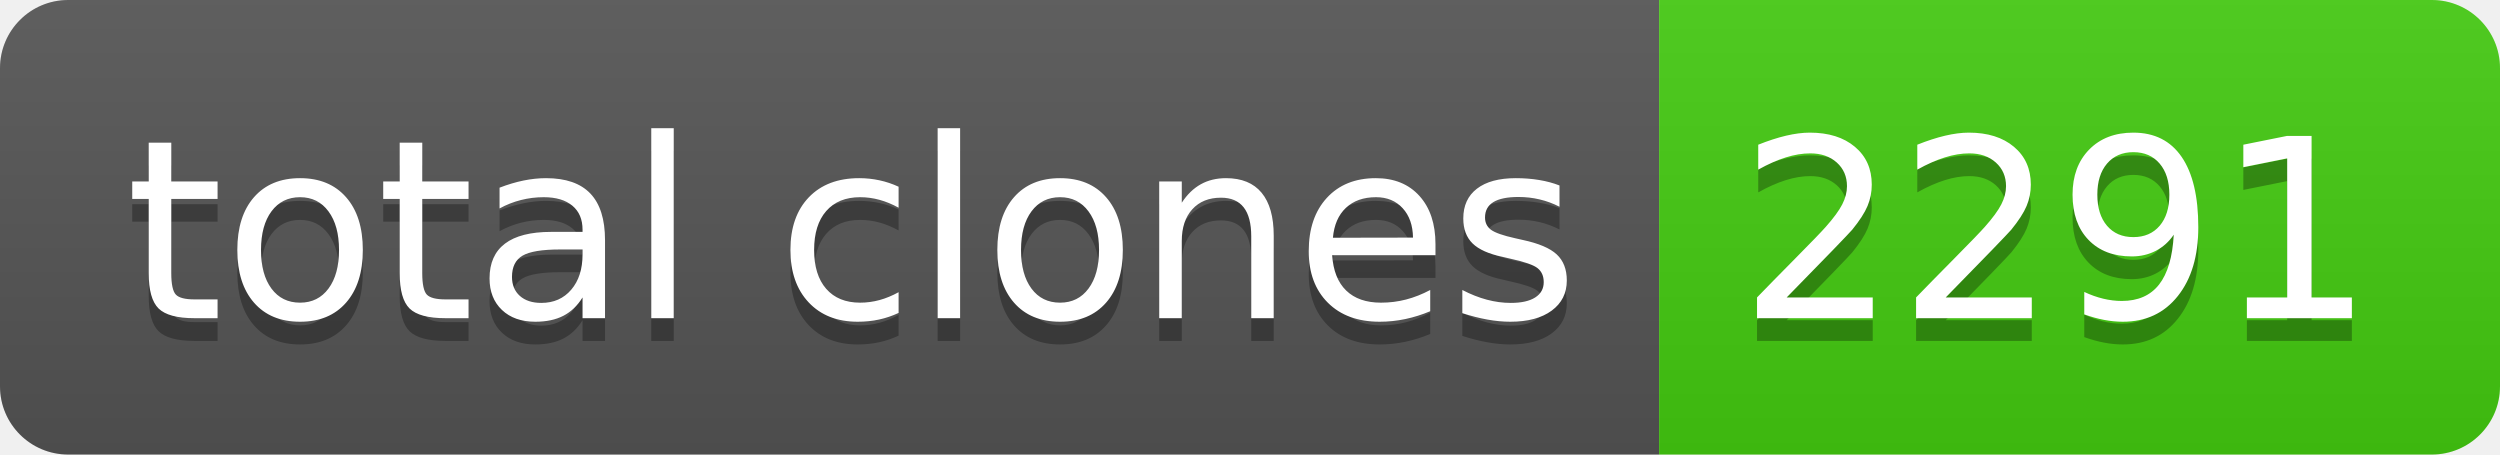
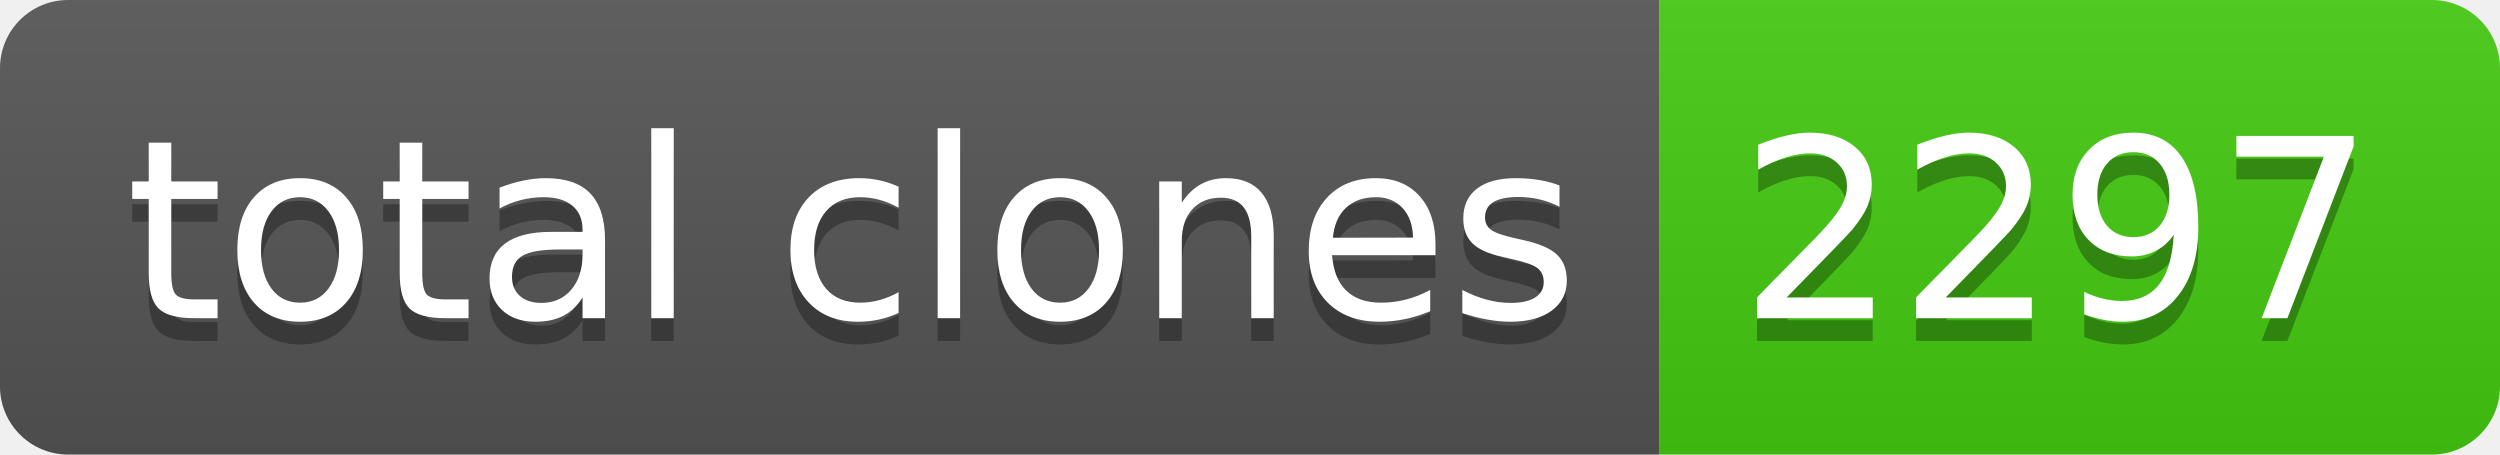
- <svg xmlns="http://www.w3.org/2000/svg" width="110" height="20" role="img" aria-label="total clones: 2291">
+ <svg xmlns="http://www.w3.org/2000/svg" width="110" height="20" role="img" aria-label="total clones: 2297">
  <linearGradient id="s" x2="0" y2="100%">
    <stop offset="0" stop-color="#bbb" stop-opacity=".1" />
    <stop offset="1" stop-opacity=".1" />
  </linearGradient>
  <clipPath id="r">
    <rect width="110" height="20" rx="3" fill="#fff" />
  </clipPath>
  <g clip-path="url(#r)">
    <rect width="73" height="20" fill="#555" />
    <rect x="73" width="37" height="20" fill="#4c1" />
    <rect width="110" height="20" fill="url(#s)" />
  </g>
  <g fill="#fff" text-anchor="middle" font-family="Verdana,Geneva,DejaVu Sans,sans-serif" text-rendering="geometricPrecision" font-size="110">
    <text aria-hidden="true" x="375" y="150" fill="#010101" fill-opacity=".3" transform="scale(.1)" textLength="630">total clones</text>
    <text x="375" y="140" transform="scale(.1)" fill="#fff" textLength="630">total clones</text>
-     <text aria-hidden="true" x="905" y="150" fill="#010101" fill-opacity=".3" transform="scale(.1)" textLength="270">2291</text>
-     <text x="905" y="140" transform="scale(.1)" fill="#fff" textLength="270">2291</text>
+     <text aria-hidden="true" x="905" y="150" fill="#010101" fill-opacity=".3" transform="scale(.1)" textLength="270">2297</text>
+     <text x="905" y="140" transform="scale(.1)" fill="#fff" textLength="270">2297</text>
  </g>
</svg>
